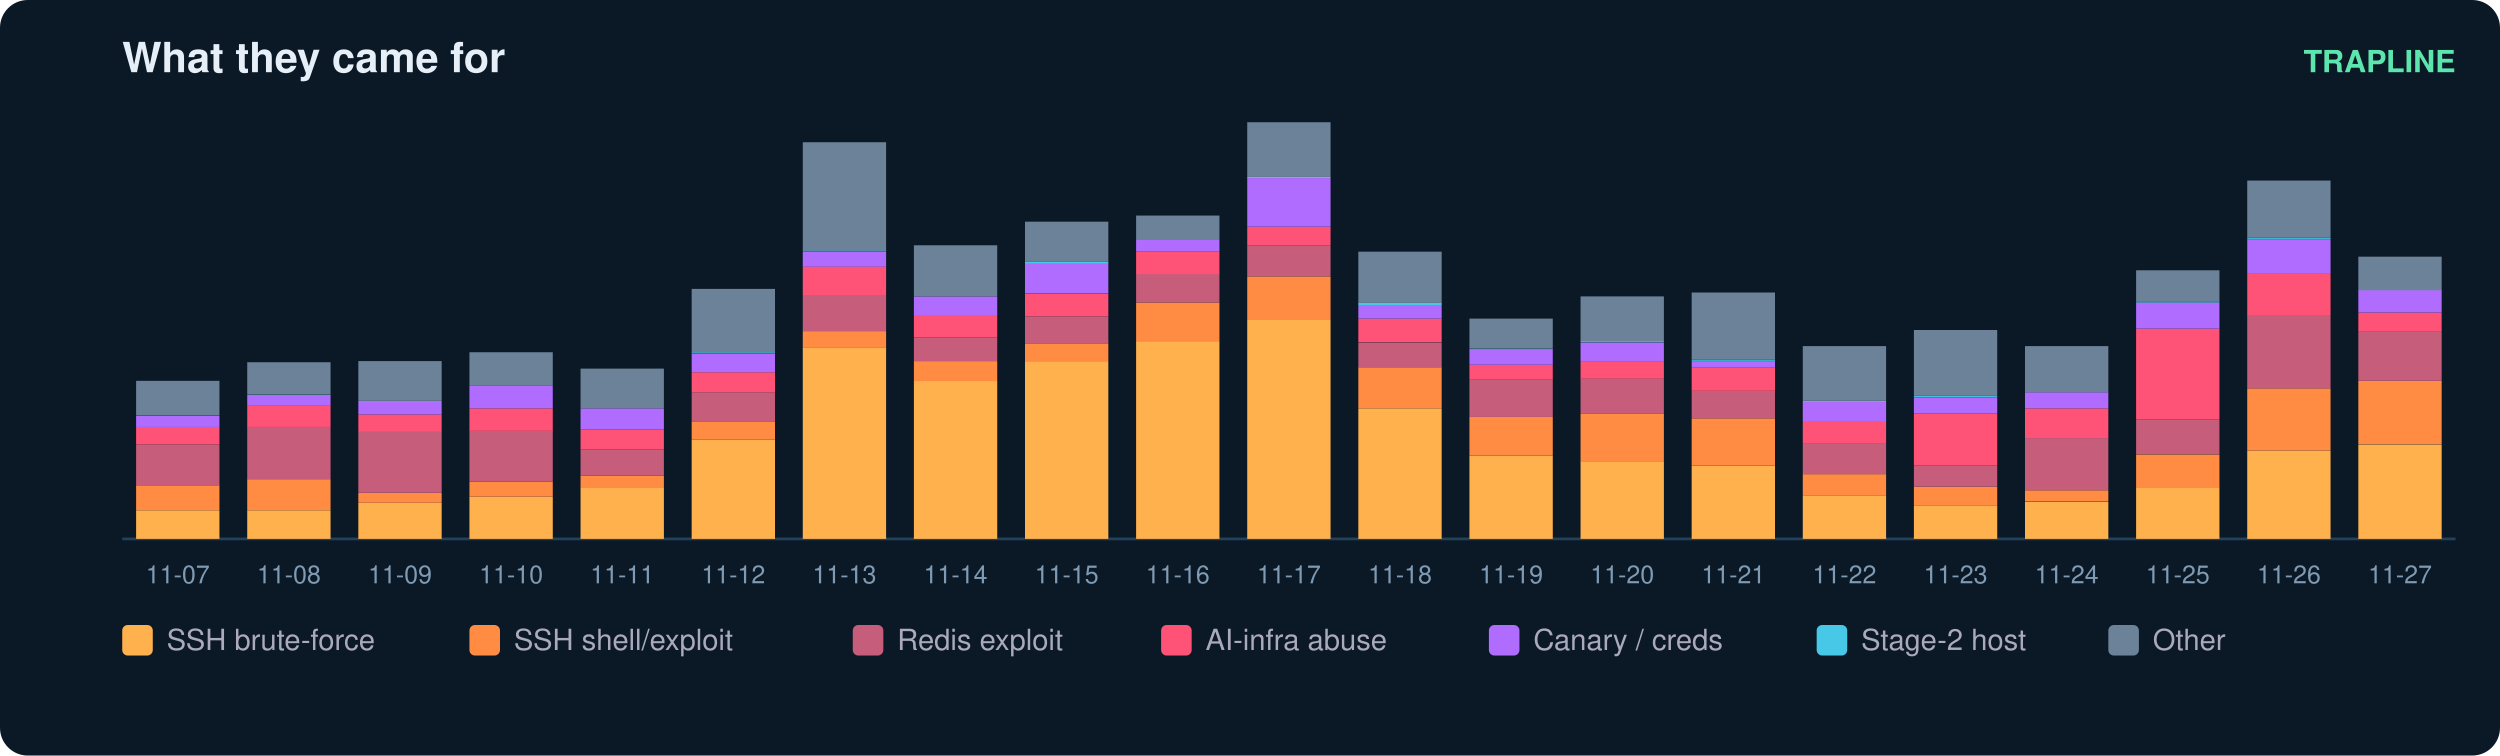
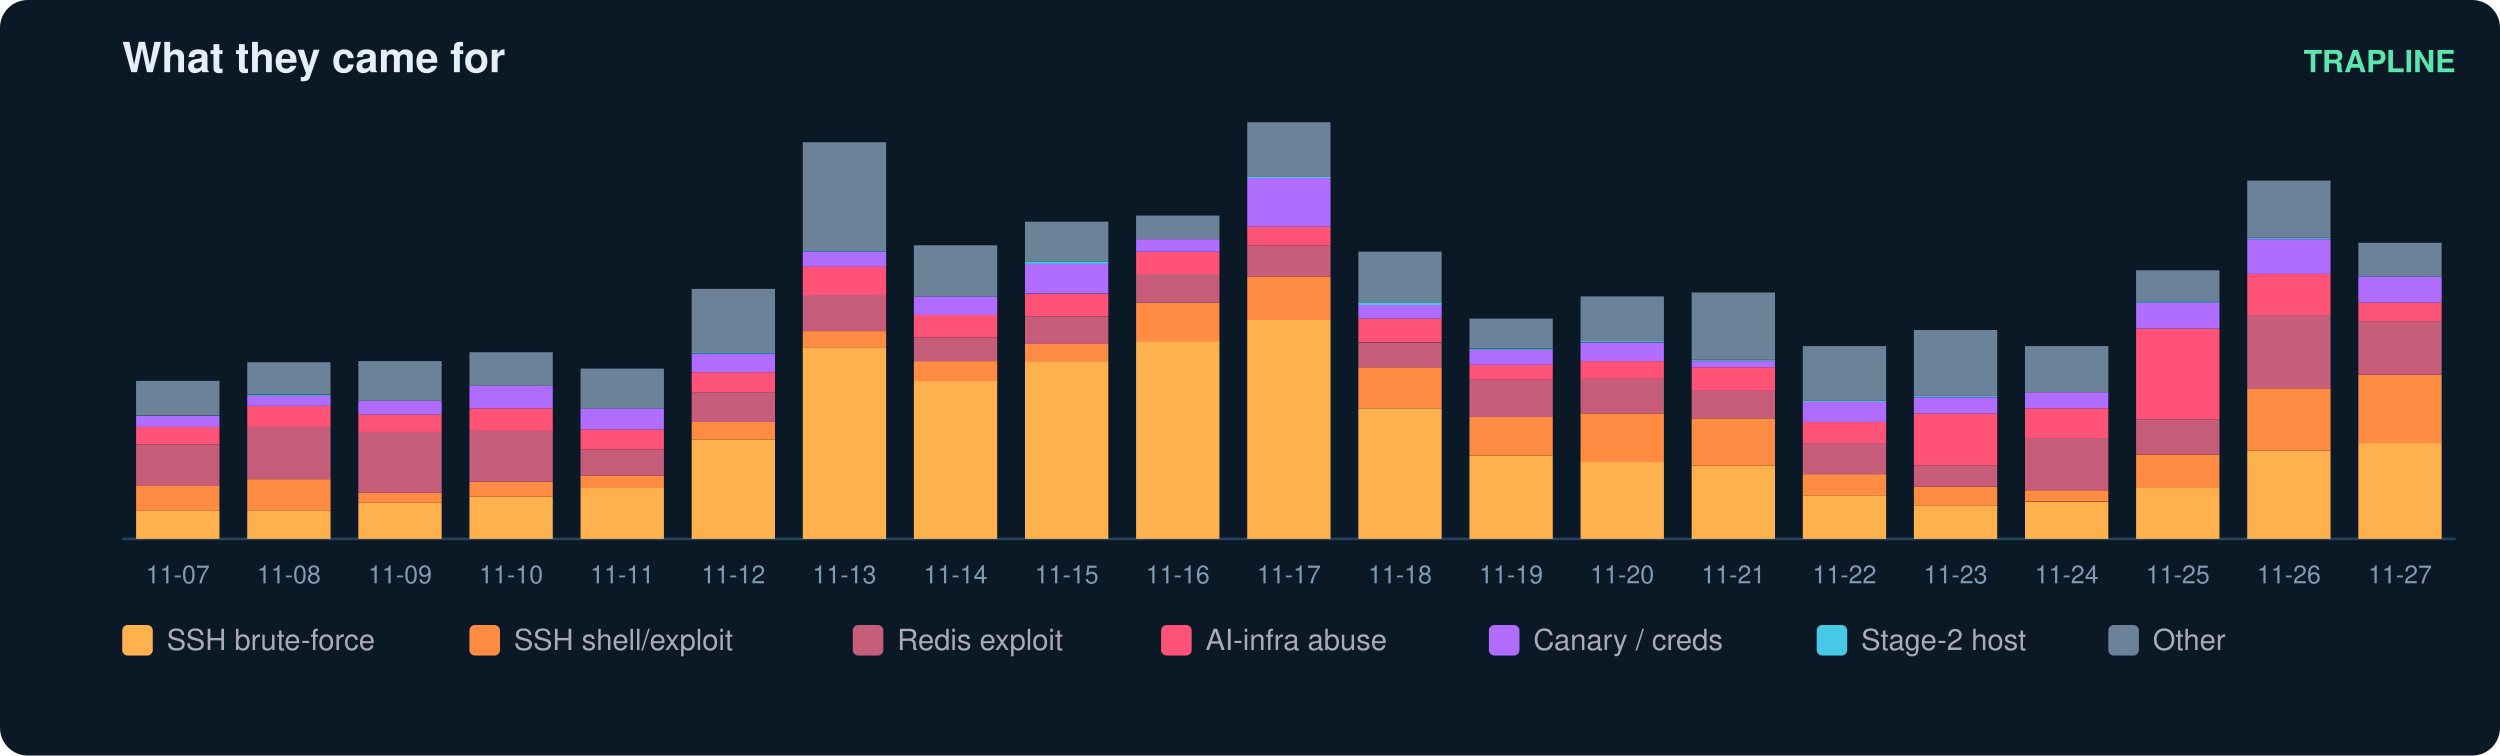
<svg xmlns="http://www.w3.org/2000/svg" width="900" height="272" viewBox="0 0 900 272" font-family="ui-sans-serif,Segoe UI,Helvetica,Arial">
  <rect width="900" height="272" rx="10" fill="#0b1826" />
  <text x="44" y="26" fill="#e6eff7" font-size="15" font-weight="700">What they came for</text>
  <text x="884" y="26" fill="#5ce6ad" font-size="11" text-anchor="end" font-weight="600">TRAPLINE</text>
  <line x1="44" y1="194" x2="884" y2="194" stroke="#22415a" />
  <rect x="49" y="183.7" width="30" height="10.3" fill="#ffb14e" />
  <rect x="49" y="174.7" width="30" height="9.0" fill="#ff8c42" />
  <rect x="49" y="160.0" width="30" height="14.8" fill="#c65d7b" />
  <rect x="49" y="153.7" width="30" height="6.3" fill="#ff5277" />
  <rect x="49" y="149.7" width="30" height="4.0" fill="#b06cff" />
  <rect x="49" y="137.1" width="30" height="12.5" fill="#6b8299" />
  <text x="64.0" y="210.0" fill="#7f9bb3" font-size="9" text-anchor="middle">11-07</text>
  <rect x="89" y="183.7" width="30" height="10.3" fill="#ffb14e" />
  <rect x="89" y="172.5" width="30" height="11.2" fill="#ff8c42" />
  <rect x="89" y="153.7" width="30" height="18.8" fill="#c65d7b" />
  <rect x="89" y="146.1" width="30" height="7.6" fill="#ff5277" />
  <rect x="89" y="142.5" width="30" height="3.6" fill="#b06cff" />
  <rect x="89" y="142.1" width="30" height="0.4" fill="#46c8e6" />
  <rect x="89" y="130.4" width="30" height="11.6" fill="#6b8299" />
  <text x="104.0" y="210.0" fill="#7f9bb3" font-size="9" text-anchor="middle">11-08</text>
  <rect x="129" y="181.0" width="30" height="13.0" fill="#ffb14e" />
  <rect x="129" y="177.4" width="30" height="3.6" fill="#ff8c42" />
  <rect x="129" y="155.5" width="30" height="21.9" fill="#c65d7b" />
  <rect x="129" y="149.2" width="30" height="6.3" fill="#ff5277" />
  <rect x="129" y="144.3" width="30" height="4.9" fill="#b06cff" />
  <rect x="129" y="130.0" width="30" height="14.3" fill="#6b8299" />
  <text x="144.0" y="210.0" fill="#7f9bb3" font-size="9" text-anchor="middle">11-09</text>
  <rect x="169" y="178.8" width="30" height="15.2" fill="#ffb14e" />
  <rect x="169" y="173.4" width="30" height="5.4" fill="#ff8c42" />
  <rect x="169" y="155.0" width="30" height="18.4" fill="#c65d7b" />
  <rect x="169" y="147.0" width="30" height="8.1" fill="#ff5277" />
  <rect x="169" y="138.9" width="30" height="8.1" fill="#b06cff" />
  <rect x="169" y="126.8" width="30" height="12.1" fill="#6b8299" />
  <text x="184.0" y="210.0" fill="#7f9bb3" font-size="9" text-anchor="middle">11-10</text>
  <rect x="209" y="175.6" width="30" height="18.4" fill="#ffb14e" />
  <rect x="209" y="171.2" width="30" height="4.5" fill="#ff8c42" />
  <rect x="209" y="161.8" width="30" height="9.4" fill="#c65d7b" />
  <rect x="209" y="154.6" width="30" height="7.2" fill="#ff5277" />
  <rect x="209" y="147.0" width="30" height="7.6" fill="#b06cff" />
  <rect x="209" y="132.7" width="30" height="14.3" fill="#6b8299" />
  <text x="224.0" y="210.0" fill="#7f9bb3" font-size="9" text-anchor="middle">11-11</text>
  <rect x="249" y="158.2" width="30" height="35.8" fill="#ffb14e" />
  <rect x="249" y="151.9" width="30" height="6.3" fill="#ff8c42" />
  <rect x="249" y="141.2" width="30" height="10.7" fill="#c65d7b" />
  <rect x="249" y="134.0" width="30" height="7.2" fill="#ff5277" />
  <rect x="249" y="127.3" width="30" height="6.7" fill="#b06cff" />
  <rect x="249" y="126.8" width="30" height="0.4" fill="#46c8e6" />
  <rect x="249" y="104.0" width="30" height="22.8" fill="#6b8299" />
  <text x="264.0" y="210.0" fill="#7f9bb3" font-size="9" text-anchor="middle">11-12</text>
  <rect x="289" y="125.0" width="30" height="69.0" fill="#ffb14e" />
  <rect x="289" y="119.2" width="30" height="5.8" fill="#ff8c42" />
  <rect x="289" y="106.2" width="30" height="13.0" fill="#c65d7b" />
  <rect x="289" y="95.9" width="30" height="10.3" fill="#ff5277" />
  <rect x="289" y="90.6" width="30" height="5.4" fill="#b06cff" />
  <rect x="289" y="90.1" width="30" height="0.4" fill="#46c8e6" />
  <rect x="289" y="51.2" width="30" height="39.0" fill="#6b8299" />
  <text x="304.0" y="210.0" fill="#7f9bb3" font-size="9" text-anchor="middle">11-13</text>
  <rect x="329" y="137.1" width="30" height="56.9" fill="#ffb14e" />
  <rect x="329" y="130.0" width="30" height="7.2" fill="#ff8c42" />
  <rect x="329" y="121.5" width="30" height="8.5" fill="#c65d7b" />
  <rect x="329" y="113.4" width="30" height="8.1" fill="#ff5277" />
  <rect x="329" y="106.7" width="30" height="6.7" fill="#b06cff" />
  <rect x="329" y="88.3" width="30" height="18.4" fill="#6b8299" />
  <text x="344.0" y="210.0" fill="#7f9bb3" font-size="9" text-anchor="middle">11-14</text>
  <rect x="369" y="130.0" width="30" height="64.0" fill="#ffb14e" />
  <rect x="369" y="123.7" width="30" height="6.3" fill="#ff8c42" />
  <rect x="369" y="113.9" width="30" height="9.9" fill="#c65d7b" />
  <rect x="369" y="105.8" width="30" height="8.1" fill="#ff5277" />
  <rect x="369" y="95.0" width="30" height="10.7" fill="#b06cff" />
  <rect x="369" y="94.1" width="30" height="0.9" fill="#46c8e6" />
  <rect x="369" y="79.8" width="30" height="14.3" fill="#6b8299" />
  <text x="384.0" y="210.0" fill="#7f9bb3" font-size="9" text-anchor="middle">11-15</text>
  <rect x="409" y="122.8" width="30" height="71.2" fill="#ffb14e" />
  <rect x="409" y="108.9" width="30" height="13.9" fill="#ff8c42" />
  <rect x="409" y="98.6" width="30" height="10.3" fill="#c65d7b" />
  <rect x="409" y="90.6" width="30" height="8.1" fill="#ff5277" />
  <rect x="409" y="86.1" width="30" height="4.5" fill="#b06cff" />
  <rect x="409" y="77.6" width="30" height="8.5" fill="#6b8299" />
  <text x="424.0" y="210.0" fill="#7f9bb3" font-size="9" text-anchor="middle">11-16</text>
  <rect x="449" y="115.2" width="30" height="78.8" fill="#ffb14e" />
  <rect x="449" y="99.5" width="30" height="15.7" fill="#ff8c42" />
  <rect x="449" y="88.3" width="30" height="11.2" fill="#c65d7b" />
  <rect x="449" y="81.6" width="30" height="6.7" fill="#ff5277" />
  <rect x="449" y="64.1" width="30" height="17.5" fill="#b06cff" />
  <rect x="449" y="63.7" width="30" height="0.4" fill="#46c8e6" />
  <rect x="449" y="44.0" width="30" height="19.7" fill="#6b8299" />
  <text x="464.0" y="210.0" fill="#7f9bb3" font-size="9" text-anchor="middle">11-17</text>
  <rect x="489" y="147.0" width="30" height="47.0" fill="#ffb14e" />
  <rect x="489" y="132.2" width="30" height="14.8" fill="#ff8c42" />
  <rect x="489" y="123.3" width="30" height="9.0" fill="#c65d7b" />
  <rect x="489" y="114.7" width="30" height="8.5" fill="#ff5277" />
  <rect x="489" y="109.8" width="30" height="4.9" fill="#b06cff" />
  <rect x="489" y="108.9" width="30" height="0.9" fill="#46c8e6" />
  <rect x="489" y="90.6" width="30" height="18.4" fill="#6b8299" />
  <text x="504.0" y="210.0" fill="#7f9bb3" font-size="9" text-anchor="middle">11-18</text>
  <rect x="529" y="164.0" width="30" height="30.0" fill="#ffb14e" />
  <rect x="529" y="150.1" width="30" height="13.9" fill="#ff8c42" />
  <rect x="529" y="136.7" width="30" height="13.4" fill="#c65d7b" />
  <rect x="529" y="131.3" width="30" height="5.4" fill="#ff5277" />
  <rect x="529" y="125.9" width="30" height="5.4" fill="#b06cff" />
  <rect x="529" y="125.5" width="30" height="0.4" fill="#46c8e6" />
  <rect x="529" y="114.7" width="30" height="10.7" fill="#6b8299" />
  <text x="544.0" y="210.0" fill="#7f9bb3" font-size="9" text-anchor="middle">11-19</text>
  <rect x="569" y="166.2" width="30" height="27.8" fill="#ffb14e" />
  <rect x="569" y="148.8" width="30" height="17.5" fill="#ff8c42" />
  <rect x="569" y="136.2" width="30" height="12.5" fill="#c65d7b" />
  <rect x="569" y="130.0" width="30" height="6.3" fill="#ff5277" />
  <rect x="569" y="123.3" width="30" height="6.7" fill="#b06cff" />
  <rect x="569" y="122.8" width="30" height="0.4" fill="#46c8e6" />
  <rect x="569" y="106.7" width="30" height="16.1" fill="#6b8299" />
  <text x="584.0" y="210.0" fill="#7f9bb3" font-size="9" text-anchor="middle">11-20</text>
  <rect x="609" y="167.6" width="30" height="26.4" fill="#ffb14e" />
  <rect x="609" y="150.6" width="30" height="17.0" fill="#ff8c42" />
  <rect x="609" y="140.7" width="30" height="9.9" fill="#c65d7b" />
  <rect x="609" y="132.2" width="30" height="8.5" fill="#ff5277" />
  <rect x="609" y="130.0" width="30" height="2.2" fill="#b06cff" />
  <rect x="609" y="129.5" width="30" height="0.4" fill="#46c8e6" />
  <rect x="609" y="105.3" width="30" height="24.2" fill="#6b8299" />
  <text x="624.0" y="210.0" fill="#7f9bb3" font-size="9" text-anchor="middle">11-21</text>
  <rect x="649" y="178.3" width="30" height="15.7" fill="#ffb14e" />
  <rect x="649" y="170.7" width="30" height="7.6" fill="#ff8c42" />
  <rect x="649" y="159.5" width="30" height="11.2" fill="#c65d7b" />
  <rect x="649" y="151.9" width="30" height="7.6" fill="#ff5277" />
  <rect x="649" y="144.7" width="30" height="7.2" fill="#b06cff" />
  <rect x="649" y="144.3" width="30" height="0.4" fill="#46c8e6" />
  <rect x="649" y="124.6" width="30" height="19.7" fill="#6b8299" />
  <text x="664.0" y="210.0" fill="#7f9bb3" font-size="9" text-anchor="middle">11-22</text>
  <rect x="689" y="181.9" width="30" height="12.1" fill="#ffb14e" />
  <rect x="689" y="175.2" width="30" height="6.7" fill="#ff8c42" />
  <rect x="689" y="167.6" width="30" height="7.6" fill="#c65d7b" />
  <rect x="689" y="148.8" width="30" height="18.8" fill="#ff5277" />
  <rect x="689" y="143.0" width="30" height="5.8" fill="#b06cff" />
  <rect x="689" y="142.5" width="30" height="0.4" fill="#46c8e6" />
  <rect x="689" y="118.8" width="30" height="23.7" fill="#6b8299" />
  <text x="704.0" y="210.0" fill="#7f9bb3" font-size="9" text-anchor="middle">11-23</text>
  <rect x="729" y="180.6" width="30" height="13.4" fill="#ffb14e" />
  <rect x="729" y="176.5" width="30" height="4.0" fill="#ff8c42" />
  <rect x="729" y="157.7" width="30" height="18.8" fill="#c65d7b" />
  <rect x="729" y="147.0" width="30" height="10.7" fill="#ff5277" />
  <rect x="729" y="141.2" width="30" height="5.8" fill="#b06cff" />
  <rect x="729" y="124.6" width="30" height="16.6" fill="#6b8299" />
  <text x="744.0" y="210.0" fill="#7f9bb3" font-size="9" text-anchor="middle">11-24</text>
  <rect x="769" y="175.6" width="30" height="18.4" fill="#ffb14e" />
  <rect x="769" y="163.6" width="30" height="12.1" fill="#ff8c42" />
  <rect x="769" y="151.0" width="30" height="12.5" fill="#c65d7b" />
  <rect x="769" y="118.3" width="30" height="32.7" fill="#ff5277" />
  <rect x="769" y="108.9" width="30" height="9.4" fill="#b06cff" />
  <rect x="769" y="108.5" width="30" height="0.4" fill="#46c8e6" />
  <rect x="769" y="97.3" width="30" height="11.2" fill="#6b8299" />
  <text x="784.0" y="210.0" fill="#7f9bb3" font-size="9" text-anchor="middle">11-25</text>
  <rect x="809" y="162.2" width="30" height="31.8" fill="#ffb14e" />
  <rect x="809" y="139.8" width="30" height="22.4" fill="#ff8c42" />
  <rect x="809" y="113.4" width="30" height="26.4" fill="#c65d7b" />
  <rect x="809" y="98.6" width="30" height="14.8" fill="#ff5277" />
  <rect x="809" y="86.1" width="30" height="12.5" fill="#b06cff" />
  <rect x="809" y="85.6" width="30" height="0.4" fill="#46c8e6" />
  <rect x="809" y="65.0" width="30" height="20.6" fill="#6b8299" />
  <text x="824.0" y="210.0" fill="#7f9bb3" font-size="9" text-anchor="middle">11-26</text>
-   <rect x="849" y="160.0" width="30" height="34.0" fill="#ffb14e" />
-   <rect x="849" y="137.1" width="30" height="22.8" fill="#ff8c42" />
-   <rect x="849" y="119.2" width="30" height="17.9" fill="#c65d7b" />
-   <rect x="849" y="112.5" width="30" height="6.7" fill="#ff5277" />
-   <rect x="849" y="104.4" width="30" height="8.1" fill="#b06cff" />
-   <rect x="849" y="92.4" width="30" height="12.1" fill="#6b8299" />
+   <rect x="849" y="159.5" width="30" height="34.5" fill="#ffb14e" />
+   <rect x="849" y="134.9" width="30" height="24.6" fill="#ff8c42" />
+   <rect x="849" y="115.6" width="30" height="19.3" fill="#c65d7b" />
+   <rect x="849" y="108.9" width="30" height="6.7" fill="#ff5277" />
+   <rect x="849" y="99.5" width="30" height="9.4" fill="#b06cff" />
+   <rect x="849" y="87.4" width="30" height="12.1" fill="#6b8299" />
  <text x="864.0" y="210.0" fill="#7f9bb3" font-size="9" text-anchor="middle">11-27</text>
  <rect x="44" y="225" width="11" height="11" rx="2" fill="#ffb14e" />
  <text x="60" y="234" fill="#aab" font-size="10.5">SSH brute-force</text>
  <rect x="169" y="225" width="11" height="11" rx="2" fill="#ff8c42" />
  <text x="185" y="234" fill="#aab" font-size="10.5">SSH shell/exploit</text>
  <rect x="307" y="225" width="11" height="11" rx="2" fill="#c65d7b" />
  <text x="323" y="234" fill="#aab" font-size="10.5">Redis exploit</text>
  <rect x="418" y="225" width="11" height="11" rx="2" fill="#ff5277" />
  <text x="434" y="234" fill="#aab" font-size="10.5">AI-infra abuse</text>
  <rect x="536" y="225" width="11" height="11" rx="2" fill="#b06cff" />
  <text x="552" y="234" fill="#aab" font-size="10.5">Canary / creds</text>
  <rect x="654" y="225" width="11" height="11" rx="2" fill="#46c8e6" />
  <text x="670" y="234" fill="#aab" font-size="10.5">Stage-2 host</text>
  <rect x="759" y="225" width="11" height="11" rx="2" fill="#6b8299" />
  <text x="775" y="234" fill="#aab" font-size="10.5">Other</text>
</svg>
